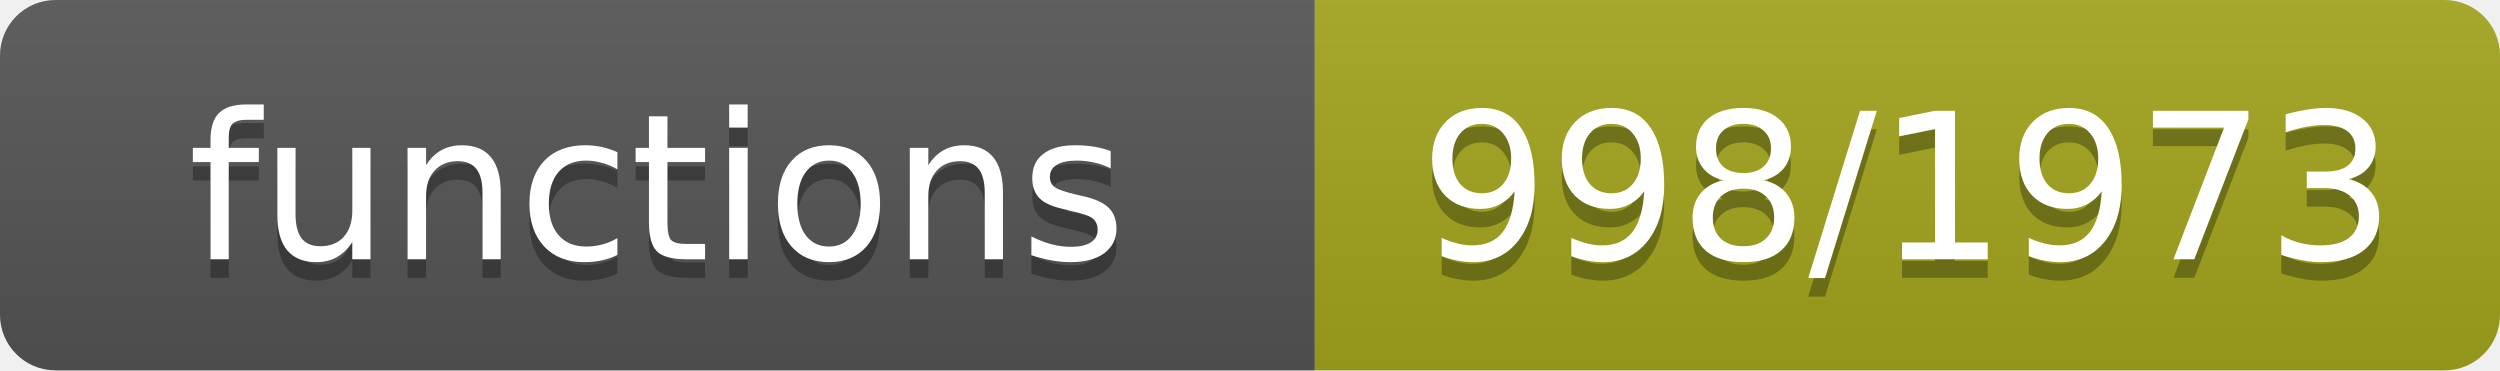
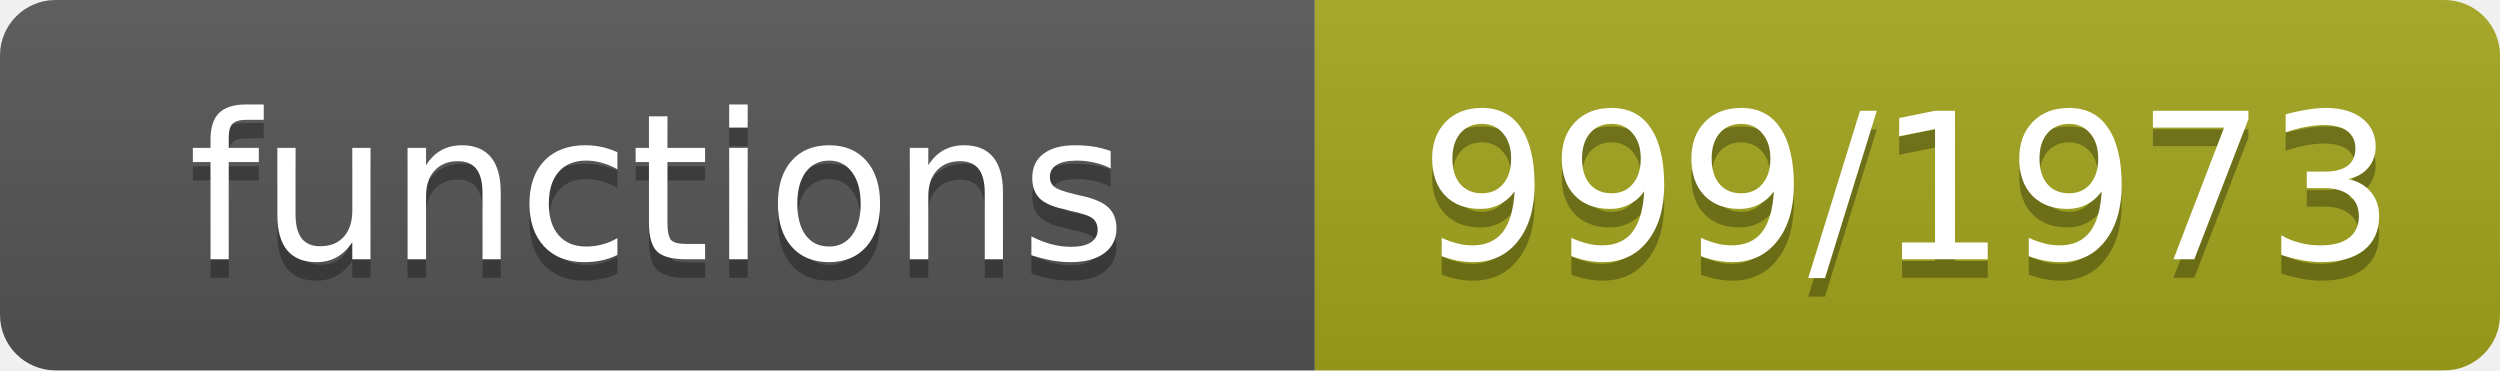
- <svg xmlns="http://www.w3.org/2000/svg" width="135" height="20" role="img" aria-label="functions: 998/1973">
+ <svg xmlns="http://www.w3.org/2000/svg" width="135" height="20" role="img" aria-label="functions: 999/1973">
  <linearGradient id="s" x2="0" y2="100%">
    <stop offset="0" stop-color="#bbb" stop-opacity=".1" />
    <stop offset="1" stop-opacity=".1" />
  </linearGradient>
  <clipPath id="r">
    <rect width="135" height="20" rx="3" fill="#fff" />
  </clipPath>
  <g clip-path="url(#r)">
    <rect width="71" height="20" fill="#555" />
    <rect x="71" width="64" height="20" fill="#a4a61d" />
    <rect width="135" height="20" fill="url(#s)" />
  </g>
  <g fill="#fff" text-anchor="middle" font-family="Verdana,Geneva,DejaVu Sans,sans-serif" font-size="11">
    <text x="35.5" y="15" fill="#010101" fill-opacity=".3">functions</text>
    <text x="35.5" y="14">functions</text>
-     <text x="103.0" y="15" fill="#010101" fill-opacity=".3">998/1973</text>
-     <text x="103.0" y="14">998/1973</text>
+     <text x="103.0" y="15" fill="#010101" fill-opacity=".3">999/1973</text>
+     <text x="103.0" y="14">999/1973</text>
  </g>
</svg>
